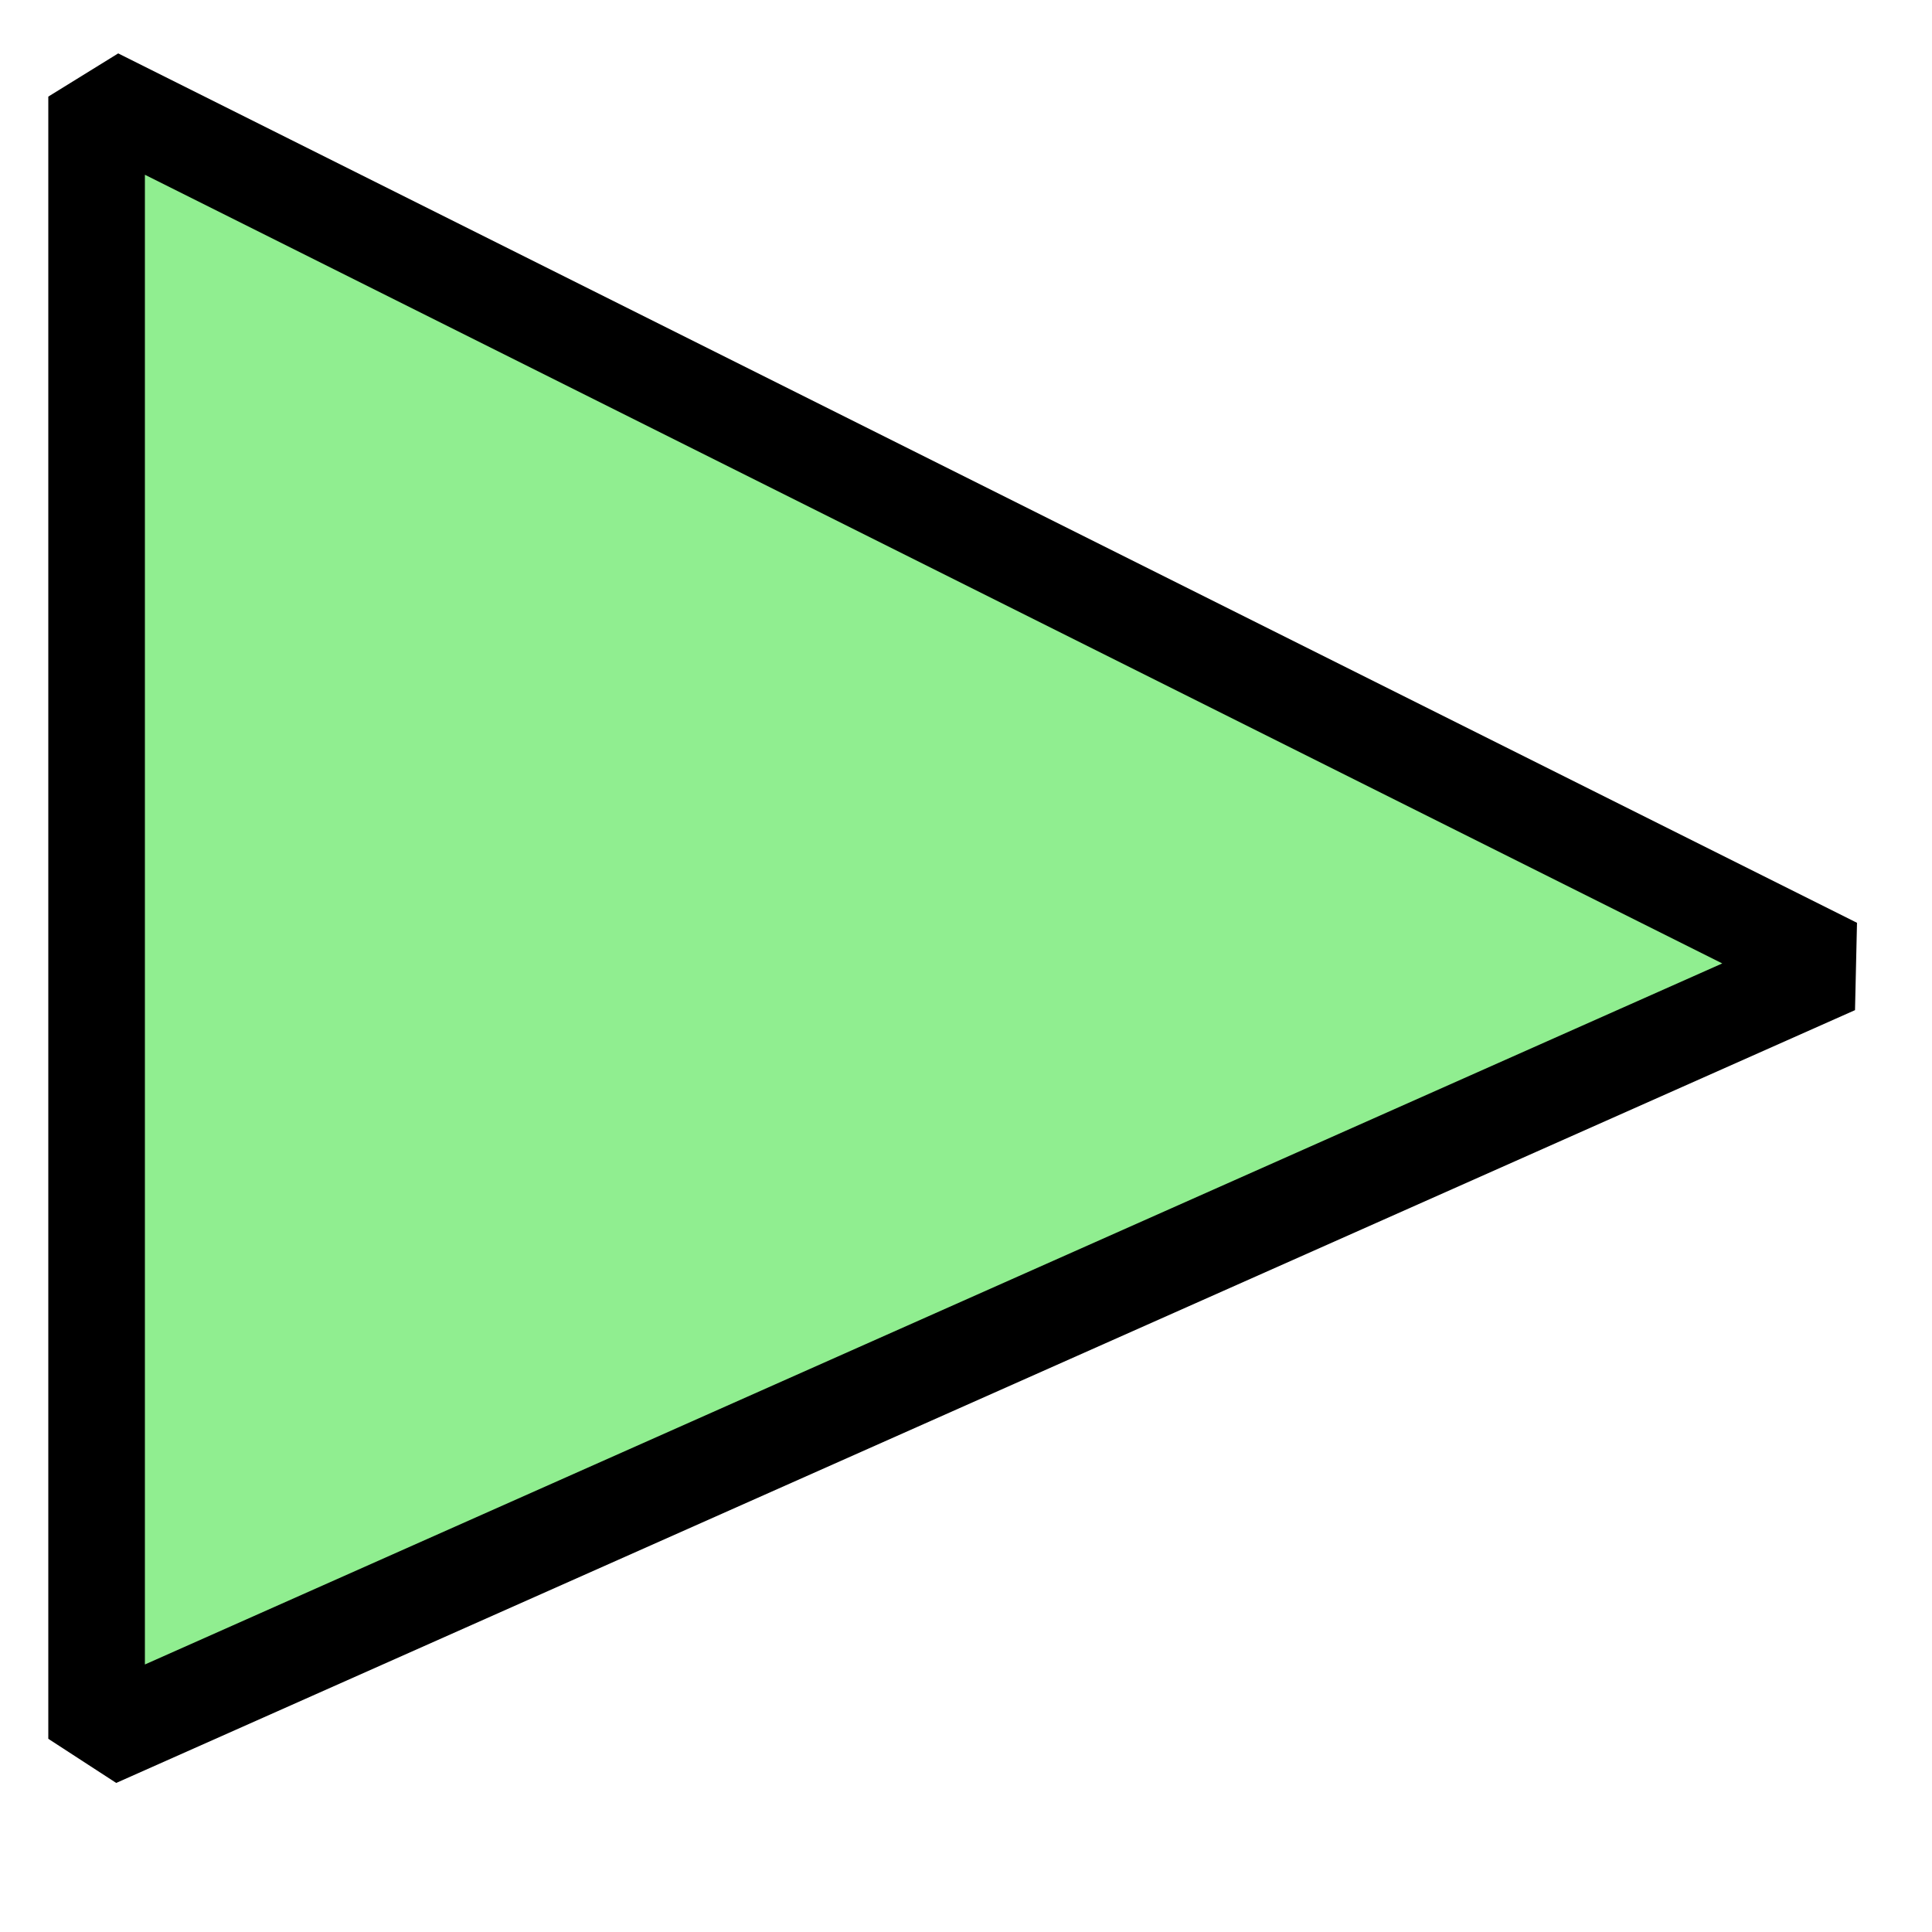
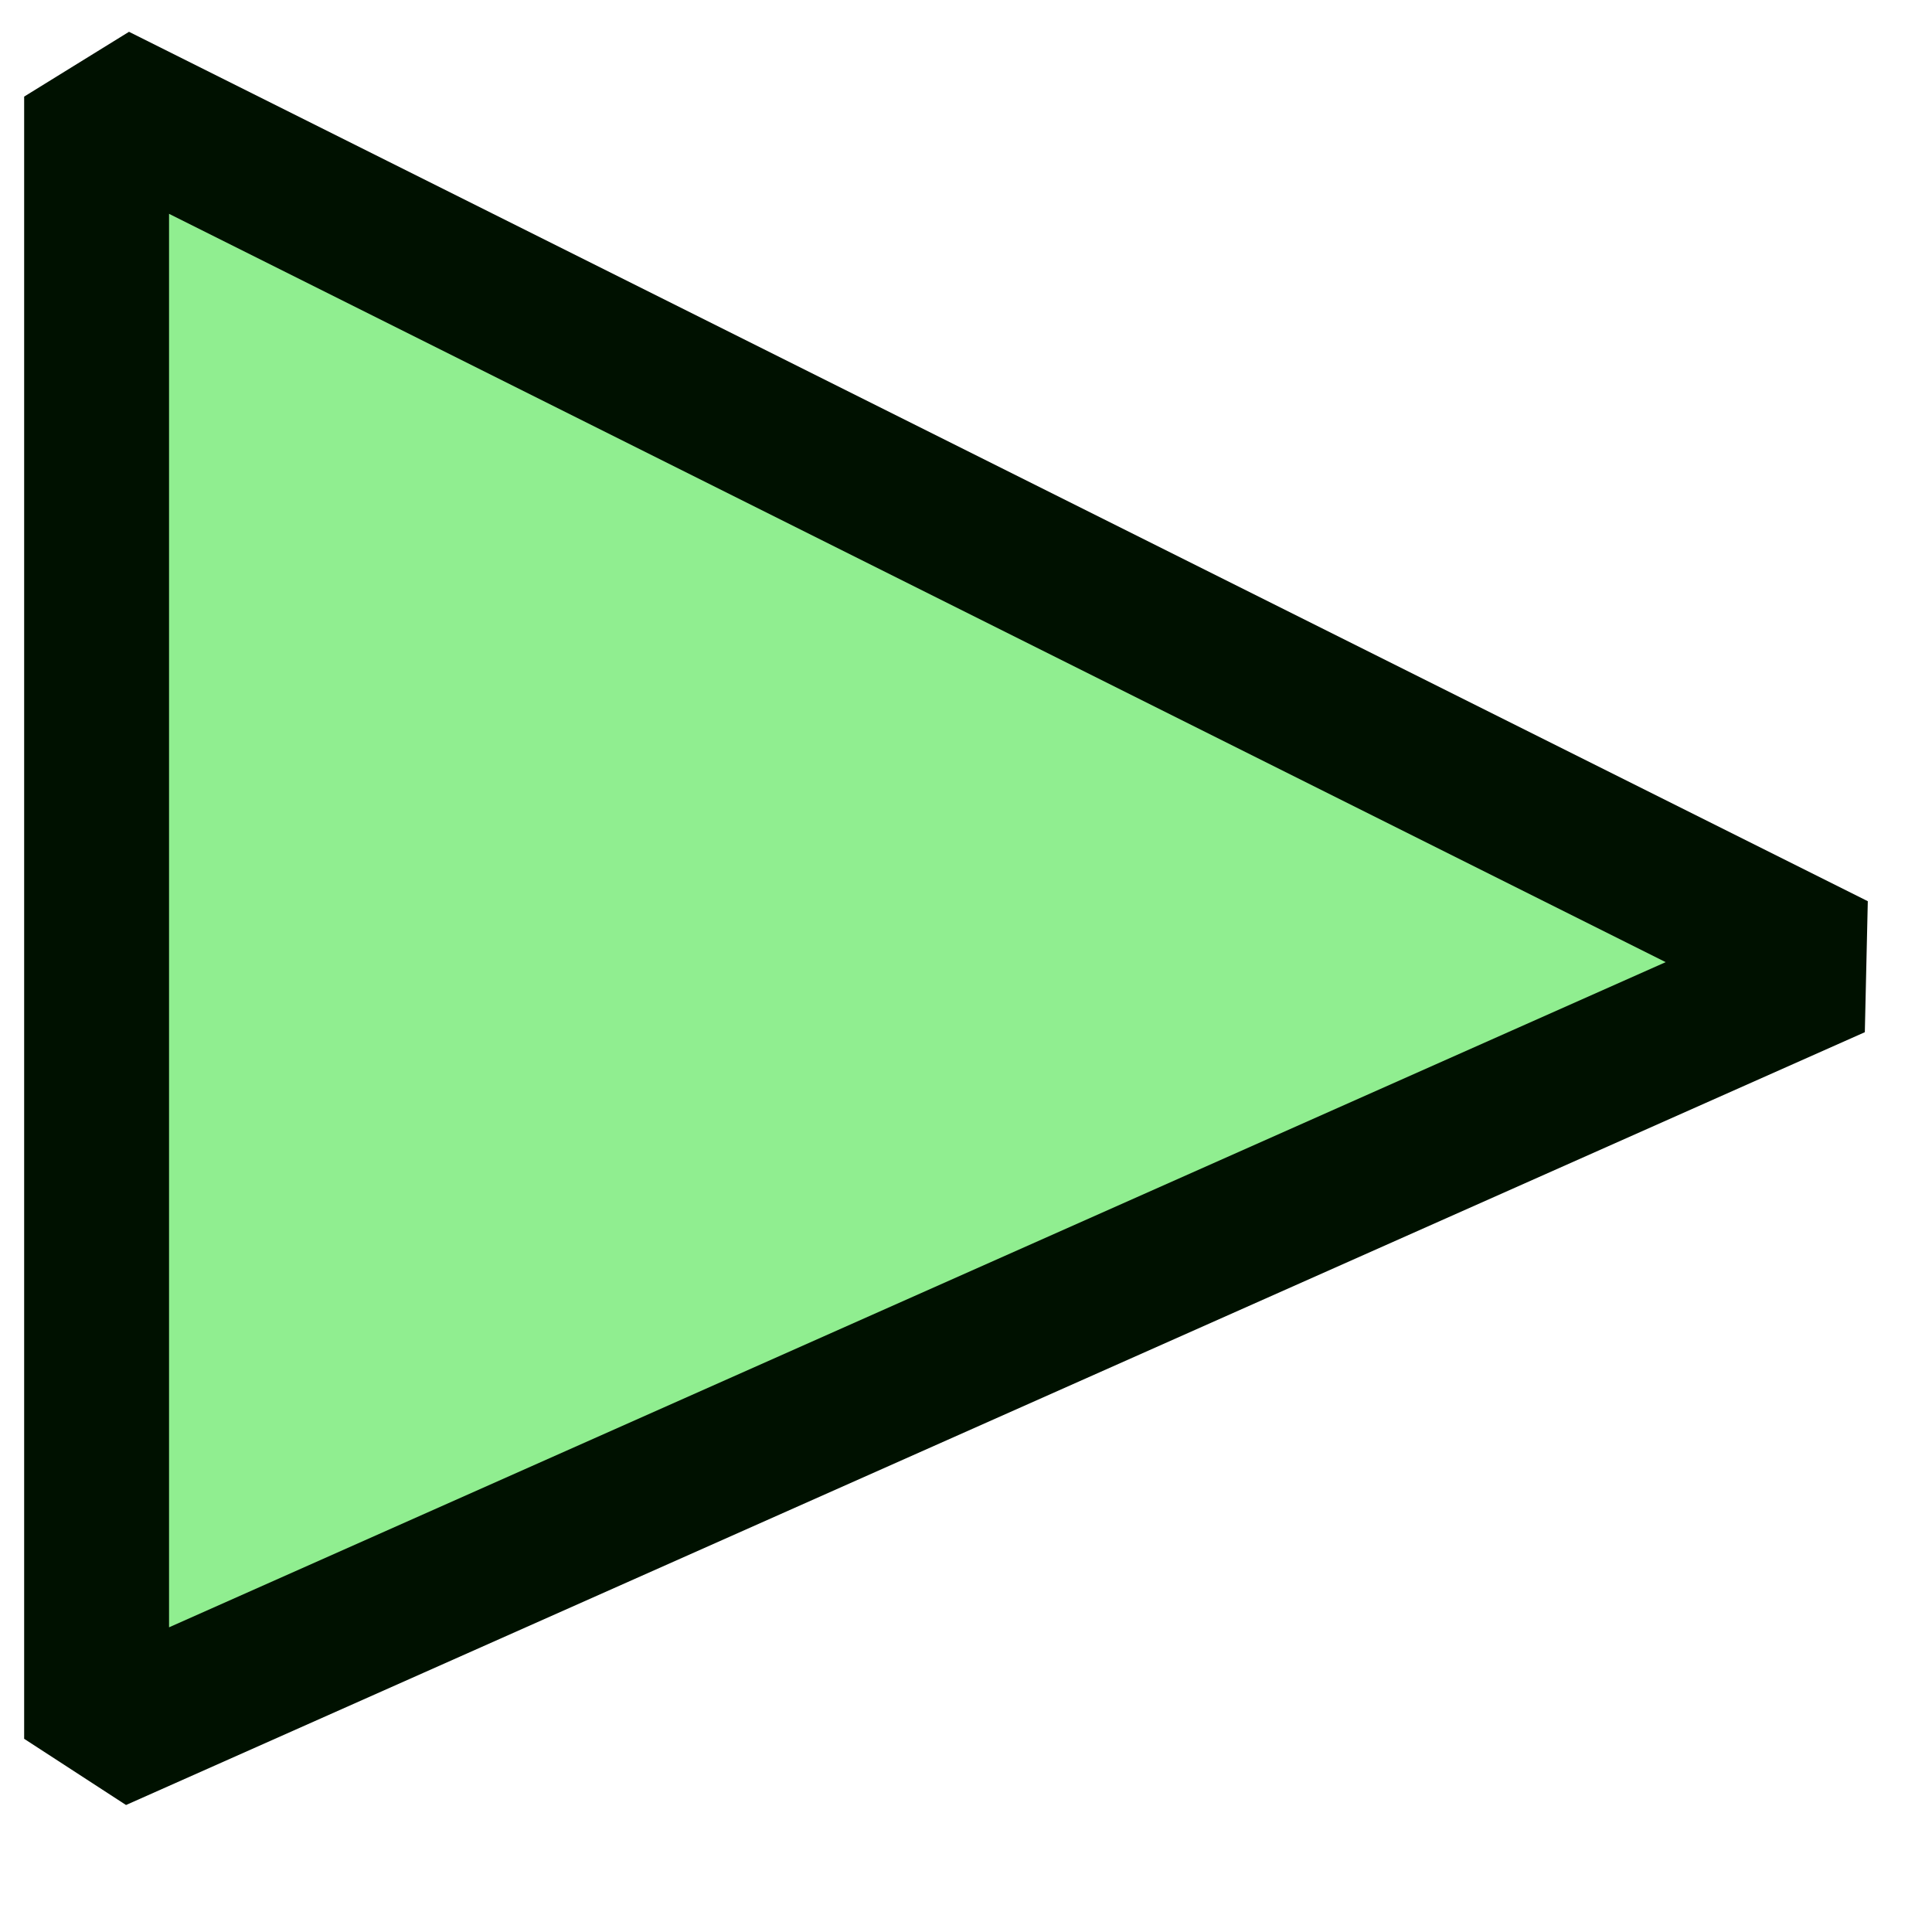
- <svg xmlns="http://www.w3.org/2000/svg" width="20" height="20" style=" stroke: black; stroke-width: 1; fill: lightgreen; stroke-linejoin: bevel;">
+ <svg xmlns="http://www.w3.org/2000/svg" width="20" height="20" style=" stroke: #001100; stroke-width: 1.5; fill: lightgreen; stroke-linejoin: bevel;">
  <polygon points="1,1 19,10 1,18" />
</svg>
